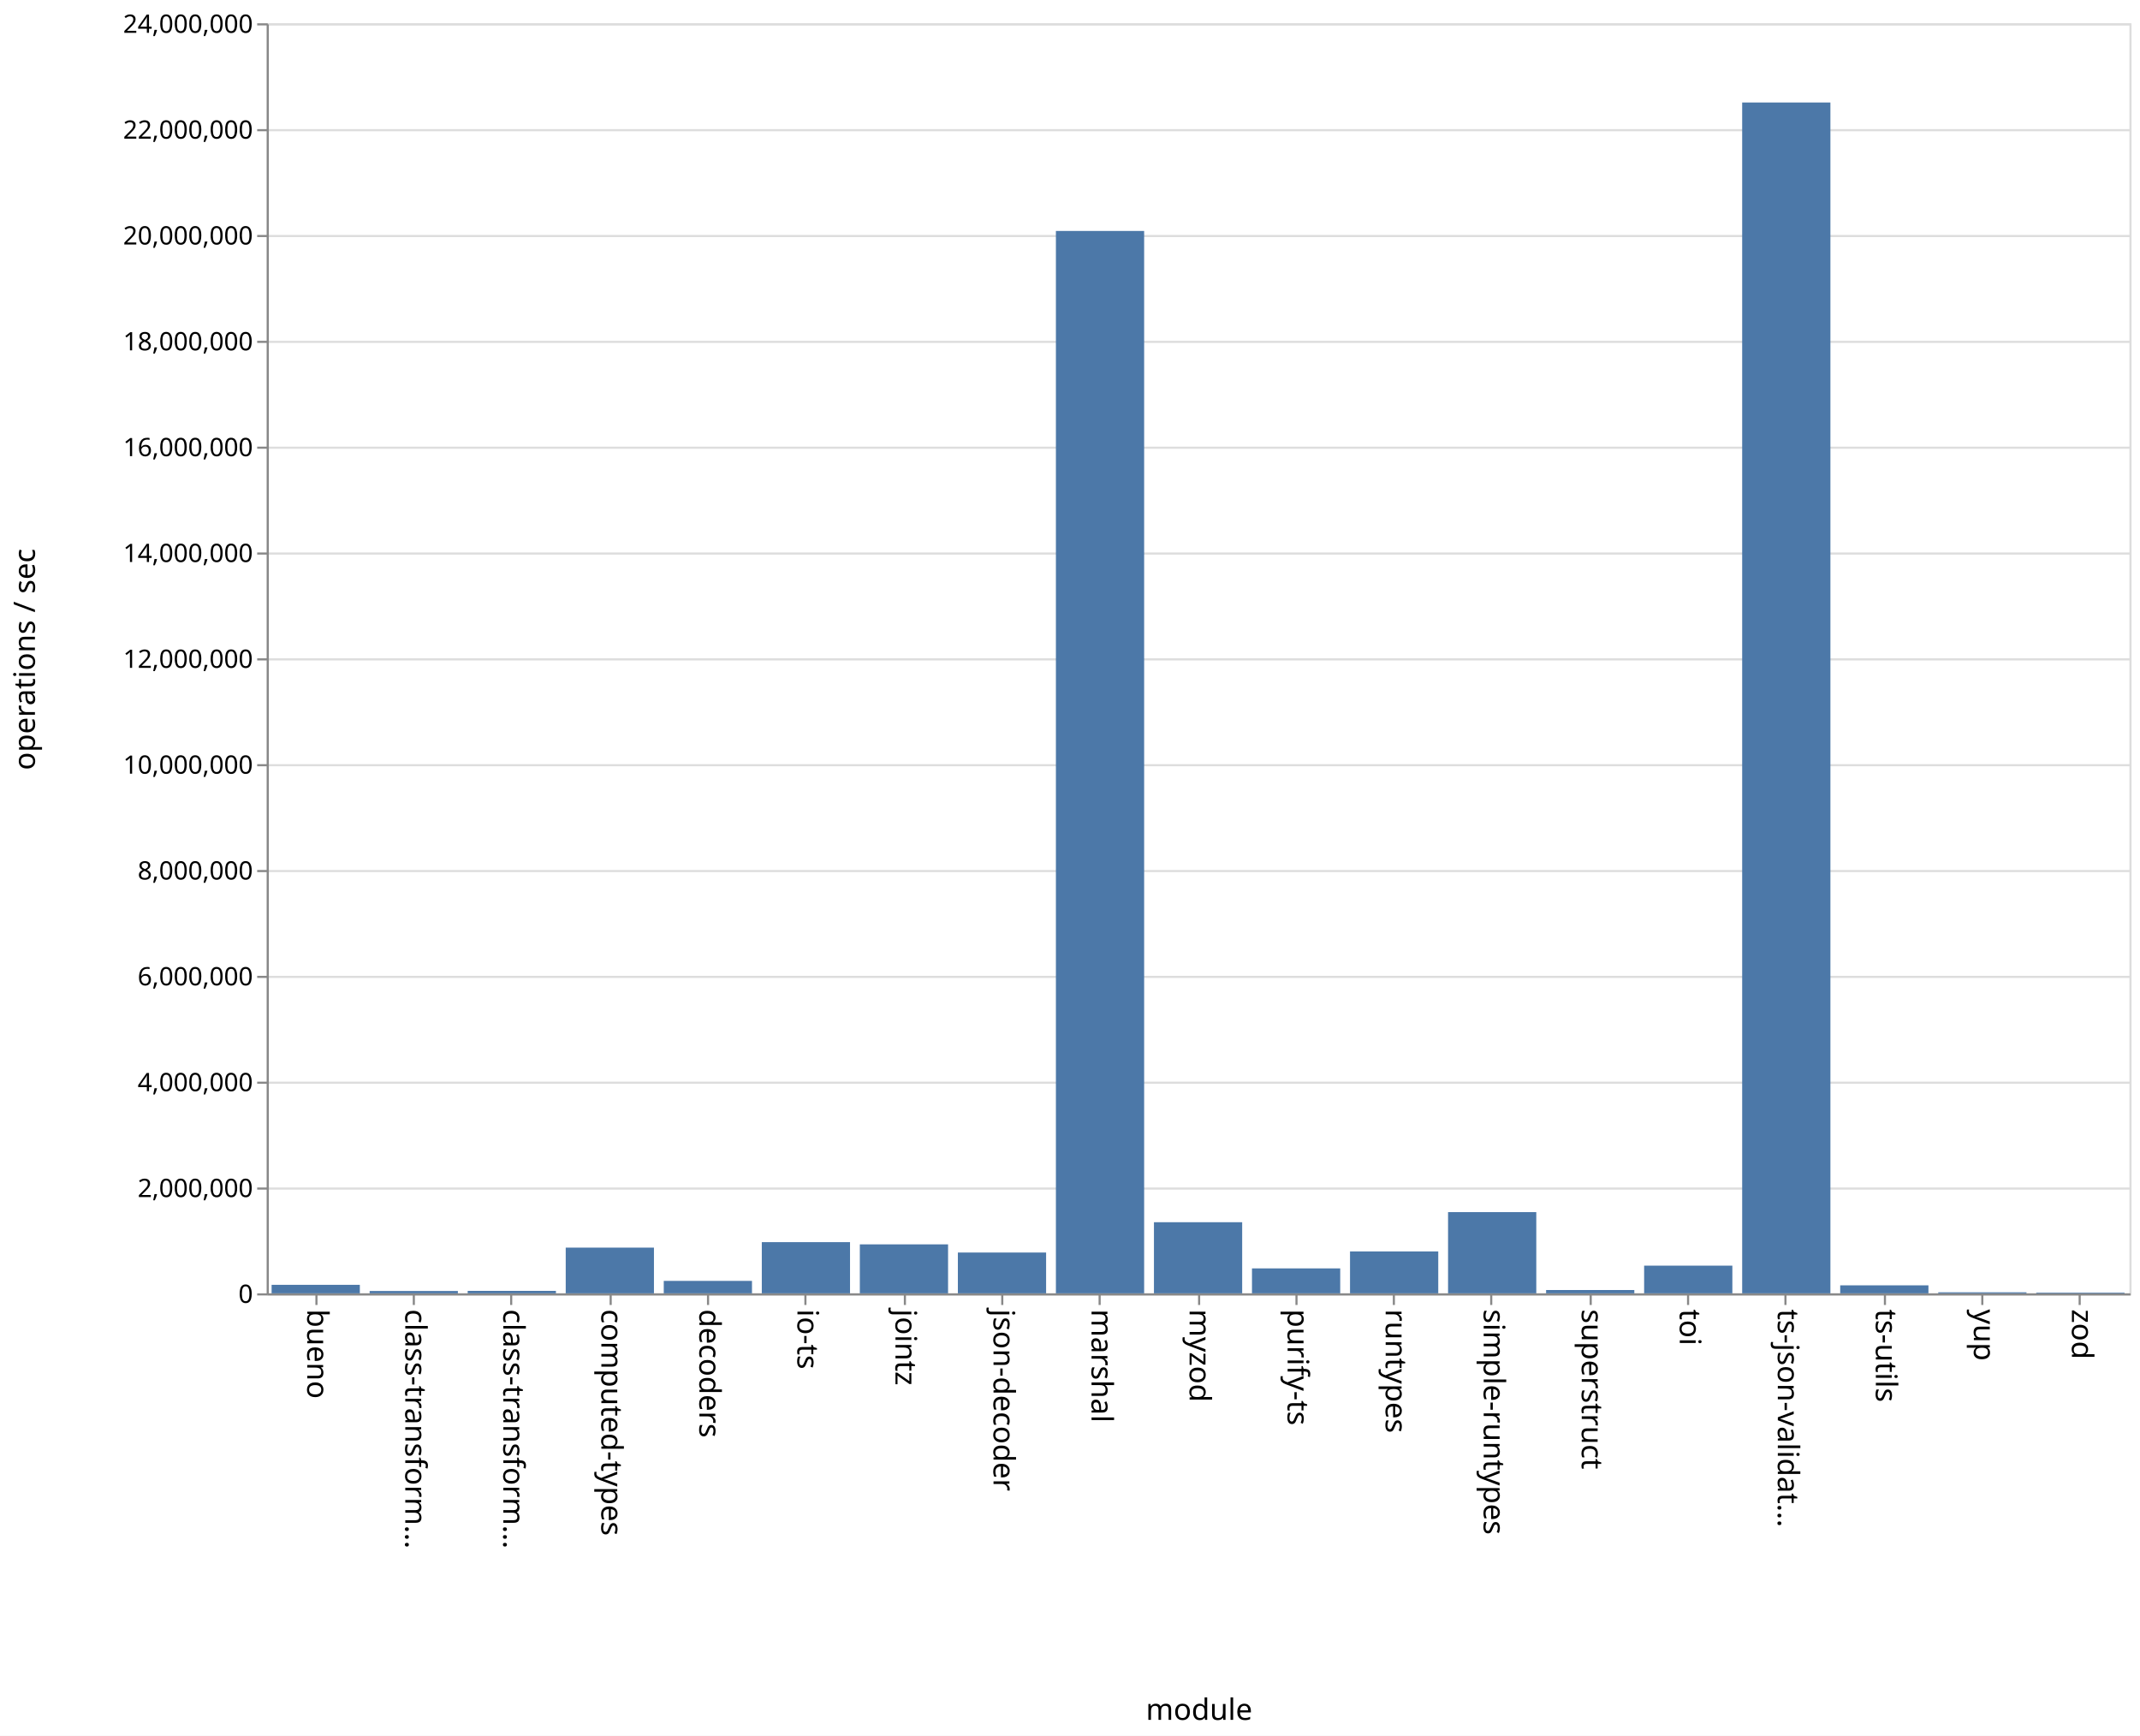
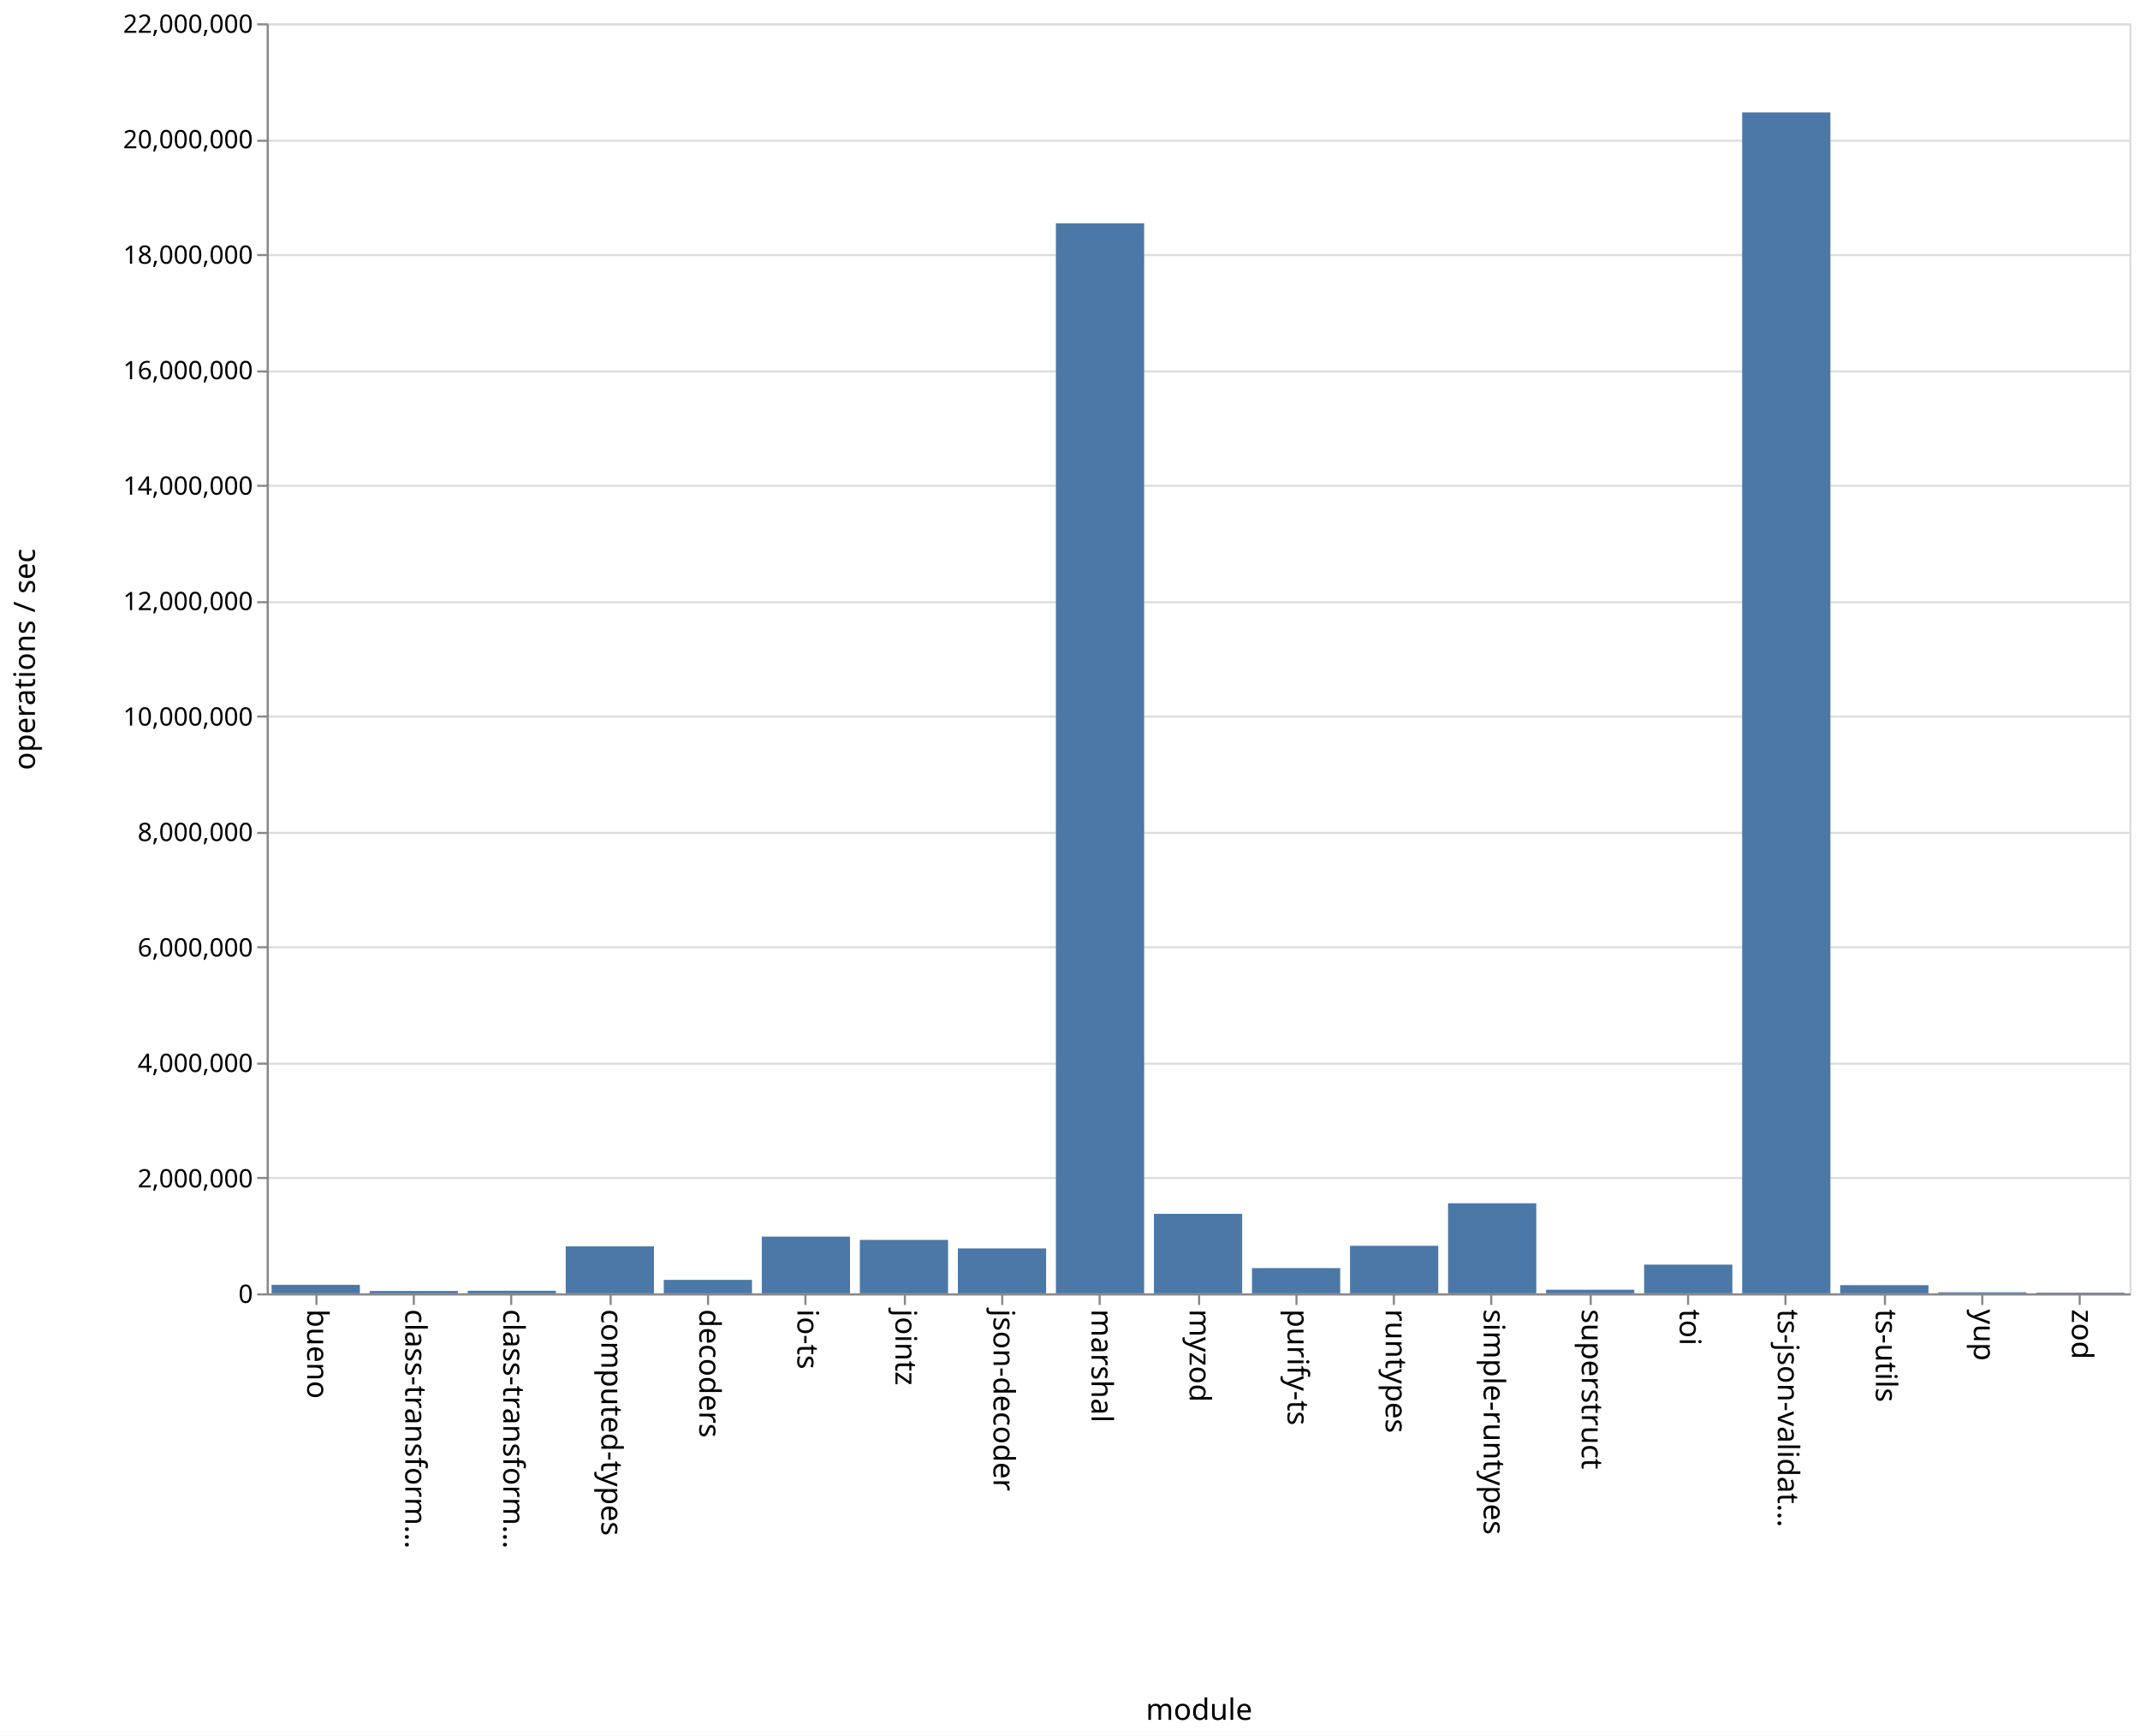
<svg xmlns="http://www.w3.org/2000/svg" class="marks" width="1011" height="820">
  <path fill="#fff" d="M0 0h1011v820H0z" />
  <g class="mark-group role-frame root" aria-roledescription="group mark container" fill="none" stroke-miterlimit="10">
    <path class="background" aria-hidden="true" d="M126.5 11.5h880v600h-880z" stroke="#ddd" />
-     <g class="mark-group role-axis" aria-roledescription="axis" aria-label="Y-axis for a linear scale with values from 0 to 24,000,000">
+     <g class="mark-group role-axis" aria-roledescription="axis" aria-label="Y-axis for a linear scale with values from 0 to 22,000,000">
      <path class="background" aria-hidden="true" d="M126.5 11.5z" pointer-events="none" />
      <g class="mark-rule role-axis-grid" pointer-events="none" stroke="#ddd">
-         <path d="M126.5 611.5h880M126.5 561.5h880M126.5 511.5h880M126.5 461.5h880M126.5 411.5h880M126.5 361.5h880M126.5 311.5h880M126.5 261.5h880M126.5 211.5h880M126.5 161.5h880M126.5 111.5h880M126.5 61.5h880M126.5 11.5h880" />
+         <path d="M126.5 611.5h880M126.5 556.5h880M126.5 502.5h880M126.5 447.5h880M126.5 393.5h880M126.5 338.5h880M126.5 284.5h880M126.5 229.5h880M126.5 175.5h880M126.5 120.5h880M126.5 66.5h880M126.5 11.5h880" />
      </g>
    </g>
    <g class="mark-group role-axis" aria-roledescription="axis" aria-label="X-axis titled 'module' for a discrete scale with 19 values: bueno, class-transformer-validator-async, class-transformer-validator-sync, computed-types, decoders, ending with zod">
      <path class="background" aria-hidden="true" d="M126.5 611.5z" pointer-events="none" />
      <g class="mark-rule role-axis-tick" pointer-events="none" stroke="#888">
        <path d="M149.5 611.5v5M195.5 611.5v5M241.5 611.5v5M288.5 611.5v5M334.5 611.5v5M380.5 611.5v5M427.5 611.5v5M473.5 611.5v5M519.5 611.5v5M566.5 611.5v5M612.5 611.5v5M658.5 611.5v5M704.5 611.5v5M751.5 611.5v5M797.5 611.5v5M843.5 611.5v5M890.5 611.5v5M936.5 611.5v5M982.5 611.5v5" />
      </g>
      <g class="mark-text role-axis-label" pointer-events="none" font-family="sans-serif" font-size="14" fill="#000">
        <text transform="rotate(90 -236.671 381.829)">
                    bueno
                </text>
        <text transform="rotate(90 -213.513 404.987)">
                    class-transform…
                </text>
        <text transform="rotate(90 -190.355 428.145)">
                    class-transform…
                </text>
        <text transform="rotate(90 -167.197 451.303)">
                    computed-types
                </text>
        <text transform="rotate(90 -144.04 474.46)">
                    decoders
                </text>
        <text transform="rotate(90 -120.882 497.618)">
                    io-ts
                </text>
        <text transform="rotate(90 -97.724 520.776)">
                    jointz
                </text>
        <text transform="rotate(90 -74.566 543.934)">
                    json-decoder
                </text>
        <text transform="rotate(90 -51.408 567.092)">
                    marshal
                </text>
        <text transform="rotate(90 -28.25 590.25)">
                    myzod
                </text>
        <text transform="rotate(90 -5.092 613.408)">
                    purify-ts
                </text>
        <text transform="rotate(90 18.066 636.566)">
                    runtypes
                </text>
        <text transform="rotate(90 41.224 659.724)">
                    simple-runtypes
                </text>
        <text transform="rotate(90 64.382 682.882)">
                    superstruct
                </text>
        <text transform="rotate(90 87.54 706.04)">
                    toi
                </text>
        <text transform="rotate(90 110.697 729.197)">
                    ts-json-validat…
                </text>
        <text transform="rotate(90 133.855 752.355)">
                    ts-utils
                </text>
        <text transform="rotate(90 157.013 775.513)">
                    yup
                </text>
        <text transform="rotate(90 180.171 798.671)">
                    zod
                </text>
      </g>
      <path stroke="#888" d="M126.5 611.5h880" pointer-events="none" />
      <text text-anchor="middle" transform="translate(566.5 812.5)" font-family="sans-serif" font-size="14" fill="#000" pointer-events="none">
                module
            </text>
    </g>
-     <g class="mark-group role-axis" aria-roledescription="axis" aria-label="Y-axis titled 'operations / sec' for a linear scale with values from 0 to 24,000,000">
+     <g class="mark-group role-axis" aria-roledescription="axis" aria-label="Y-axis titled 'operations / sec' for a linear scale with values from 0 to 22,000,000">
      <path class="background" aria-hidden="true" d="M126.5 11.5z" pointer-events="none" />
      <g class="mark-rule role-axis-tick" pointer-events="none" stroke="#888">
-         <path d="M126.5 611.5h-5M126.5 561.5h-5M126.5 511.5h-5M126.5 461.5h-5M126.5 411.5h-5M126.5 361.5h-5M126.5 311.5h-5M126.5 261.5h-5M126.5 211.5h-5M126.5 161.5h-5M126.5 111.5h-5M126.5 61.5h-5M126.5 11.5h-5" />
+         <path d="M126.5 611.5h-5M126.5 556.5h-5M126.5 502.5h-5M126.5 447.5h-5M126.5 393.5h-5M126.5 338.5h-5M126.5 284.5h-5M126.5 229.5h-5M126.5 175.5h-5M126.5 120.5h-5M126.5 66.5h-5M126.5 11.5h-5" />
      </g>
      <g class="mark-text role-axis-label" pointer-events="none" text-anchor="end" font-family="sans-serif" font-size="12" fill="#000">
        <text transform="translate(119.5 615.5)">
                    0
                </text>
-         <text transform="translate(119.5 565.5)">
+         <text transform="translate(119.5 560.955)">
                    2,000,000
                </text>
-         <text transform="translate(119.5 515.5)">
+         <text transform="translate(119.5 506.41)">
                    4,000,000
                </text>
-         <text transform="translate(119.5 465.5)">
+         <text transform="translate(119.5 451.864)">
                    6,000,000
                </text>
-         <text transform="translate(119.5 415.5)">
+         <text transform="translate(119.5 397.318)">
                    8,000,000
                </text>
-         <text transform="translate(119.5 365.5)">
+         <text transform="translate(119.5 342.773)">
                    10,000,000
                </text>
-         <text transform="translate(119.5 315.5)">
+         <text transform="translate(119.5 288.227)">
                    12,000,000
                </text>
-         <text transform="translate(119.5 265.5)">
+         <text transform="translate(119.5 233.682)">
                    14,000,000
                </text>
-         <text transform="translate(119.5 215.5)">
+         <text transform="translate(119.5 179.136)">
                    16,000,000
                </text>
-         <text transform="translate(119.5 165.5)">
+         <text transform="translate(119.5 124.59)">
                    18,000,000
                </text>
-         <text transform="translate(119.5 115.5)">
+         <text transform="translate(119.5 70.045)">
                    20,000,000
                </text>
-         <text transform="translate(119.5 65.5)">
+         <text transform="translate(119.5 15.5)">
                    22,000,000
-                 </text>
-         <text transform="translate(119.5 15.5)">
-                     24,000,000
                </text>
      </g>
      <path stroke="#888" d="M126.5 611.5v-600" pointer-events="none" />
      <text text-anchor="middle" transform="rotate(-90 164 147.5)" font-family="sans-serif" font-size="14" fill="#000" pointer-events="none">
                operations / sec
            </text>
    </g>
    <g class="mark-rect role-mark marks" aria-roledescription="rect mark container" fill="#4c78a8">
-       <path d="M128.316 606.988H170V611h-41.684zM174.632 609.887h41.684V611h-41.684zM220.947 609.836h41.685V611h-41.685zM267.263 589.405h41.684V611h-41.684zM313.579 605.123h41.684V611H313.58zM359.895 586.82h41.684V611h-41.684zM406.21 587.858h41.685V611H406.21zM452.526 591.73h41.685V611h-41.685zM498.842 109.116h41.684V611h-41.684zM545.158 577.41h41.684V611h-41.684zM591.474 599.214h41.684V611h-41.684zM637.79 591.21h41.684V611h-41.685zM684.105 572.625h41.684V611h-41.684zM730.421 609.44h41.684V611h-41.684zM776.737 597.916h41.684V611h-41.684zM823.053 48.43h41.684V611h-41.684zM869.368 607.22h41.685V611h-41.685zM915.684 610.507h41.684V611h-41.684zM962 610.66h41.684v.34H962z" />
+       <path d="M128.316 606.983H170V611h-41.684zM174.632 609.879h41.684V611h-41.684zM220.947 609.785h41.685V611h-41.685zM267.263 588.797h41.684V611h-41.684zM313.579 604.628h41.684V611H313.58zM359.895 584.21h41.684V611h-41.684zM406.21 585.753h41.685V611H406.21zM452.526 589.785h41.685V611h-41.685zM498.842 105.491h41.684V611h-41.684zM545.158 573.443h41.684V611h-41.684zM591.474 599.066h41.684V611h-41.684zM637.79 588.542h41.684V611h-41.685zM684.105 568.462h41.684V611h-41.684zM730.421 609.304h41.684V611h-41.684zM776.737 597.436h41.684V611h-41.684zM823.053 53.115h41.684V611h-41.684zM869.368 607.148h41.685V611h-41.685zM915.684 610.516h41.684V611h-41.684zM962 610.679h41.684V611H962z" />
    </g>
  </g>
</svg>
